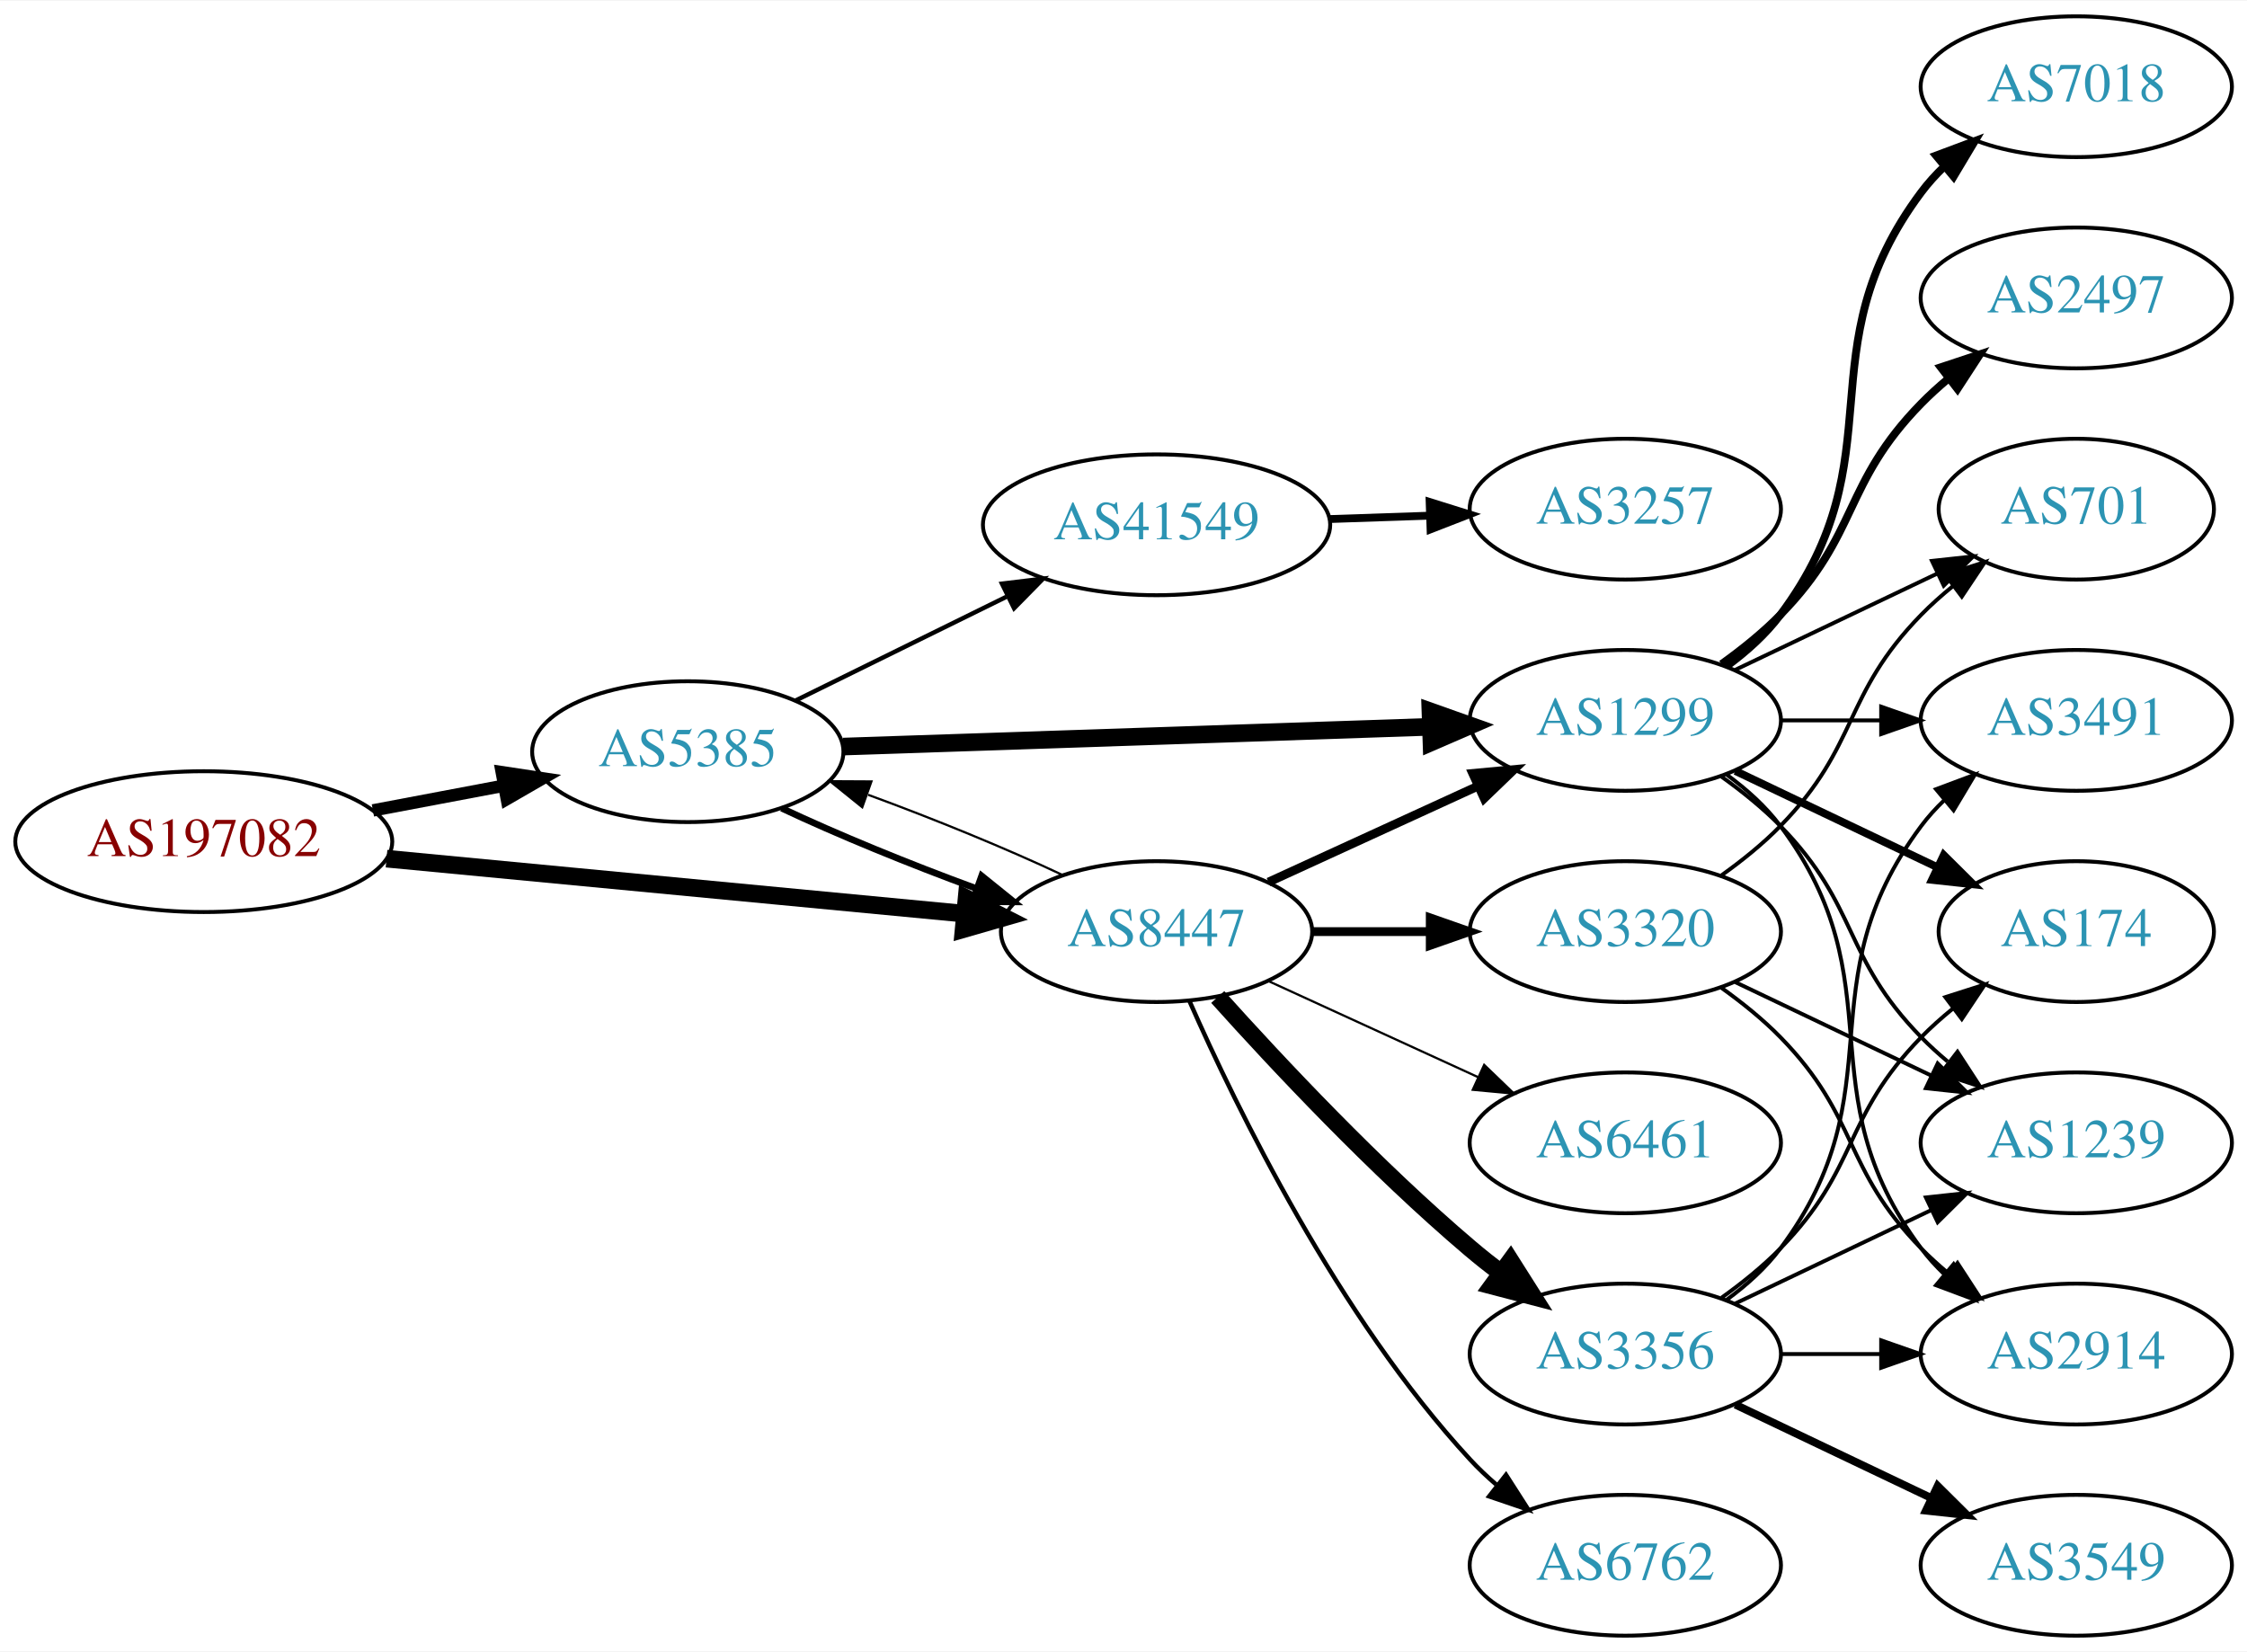
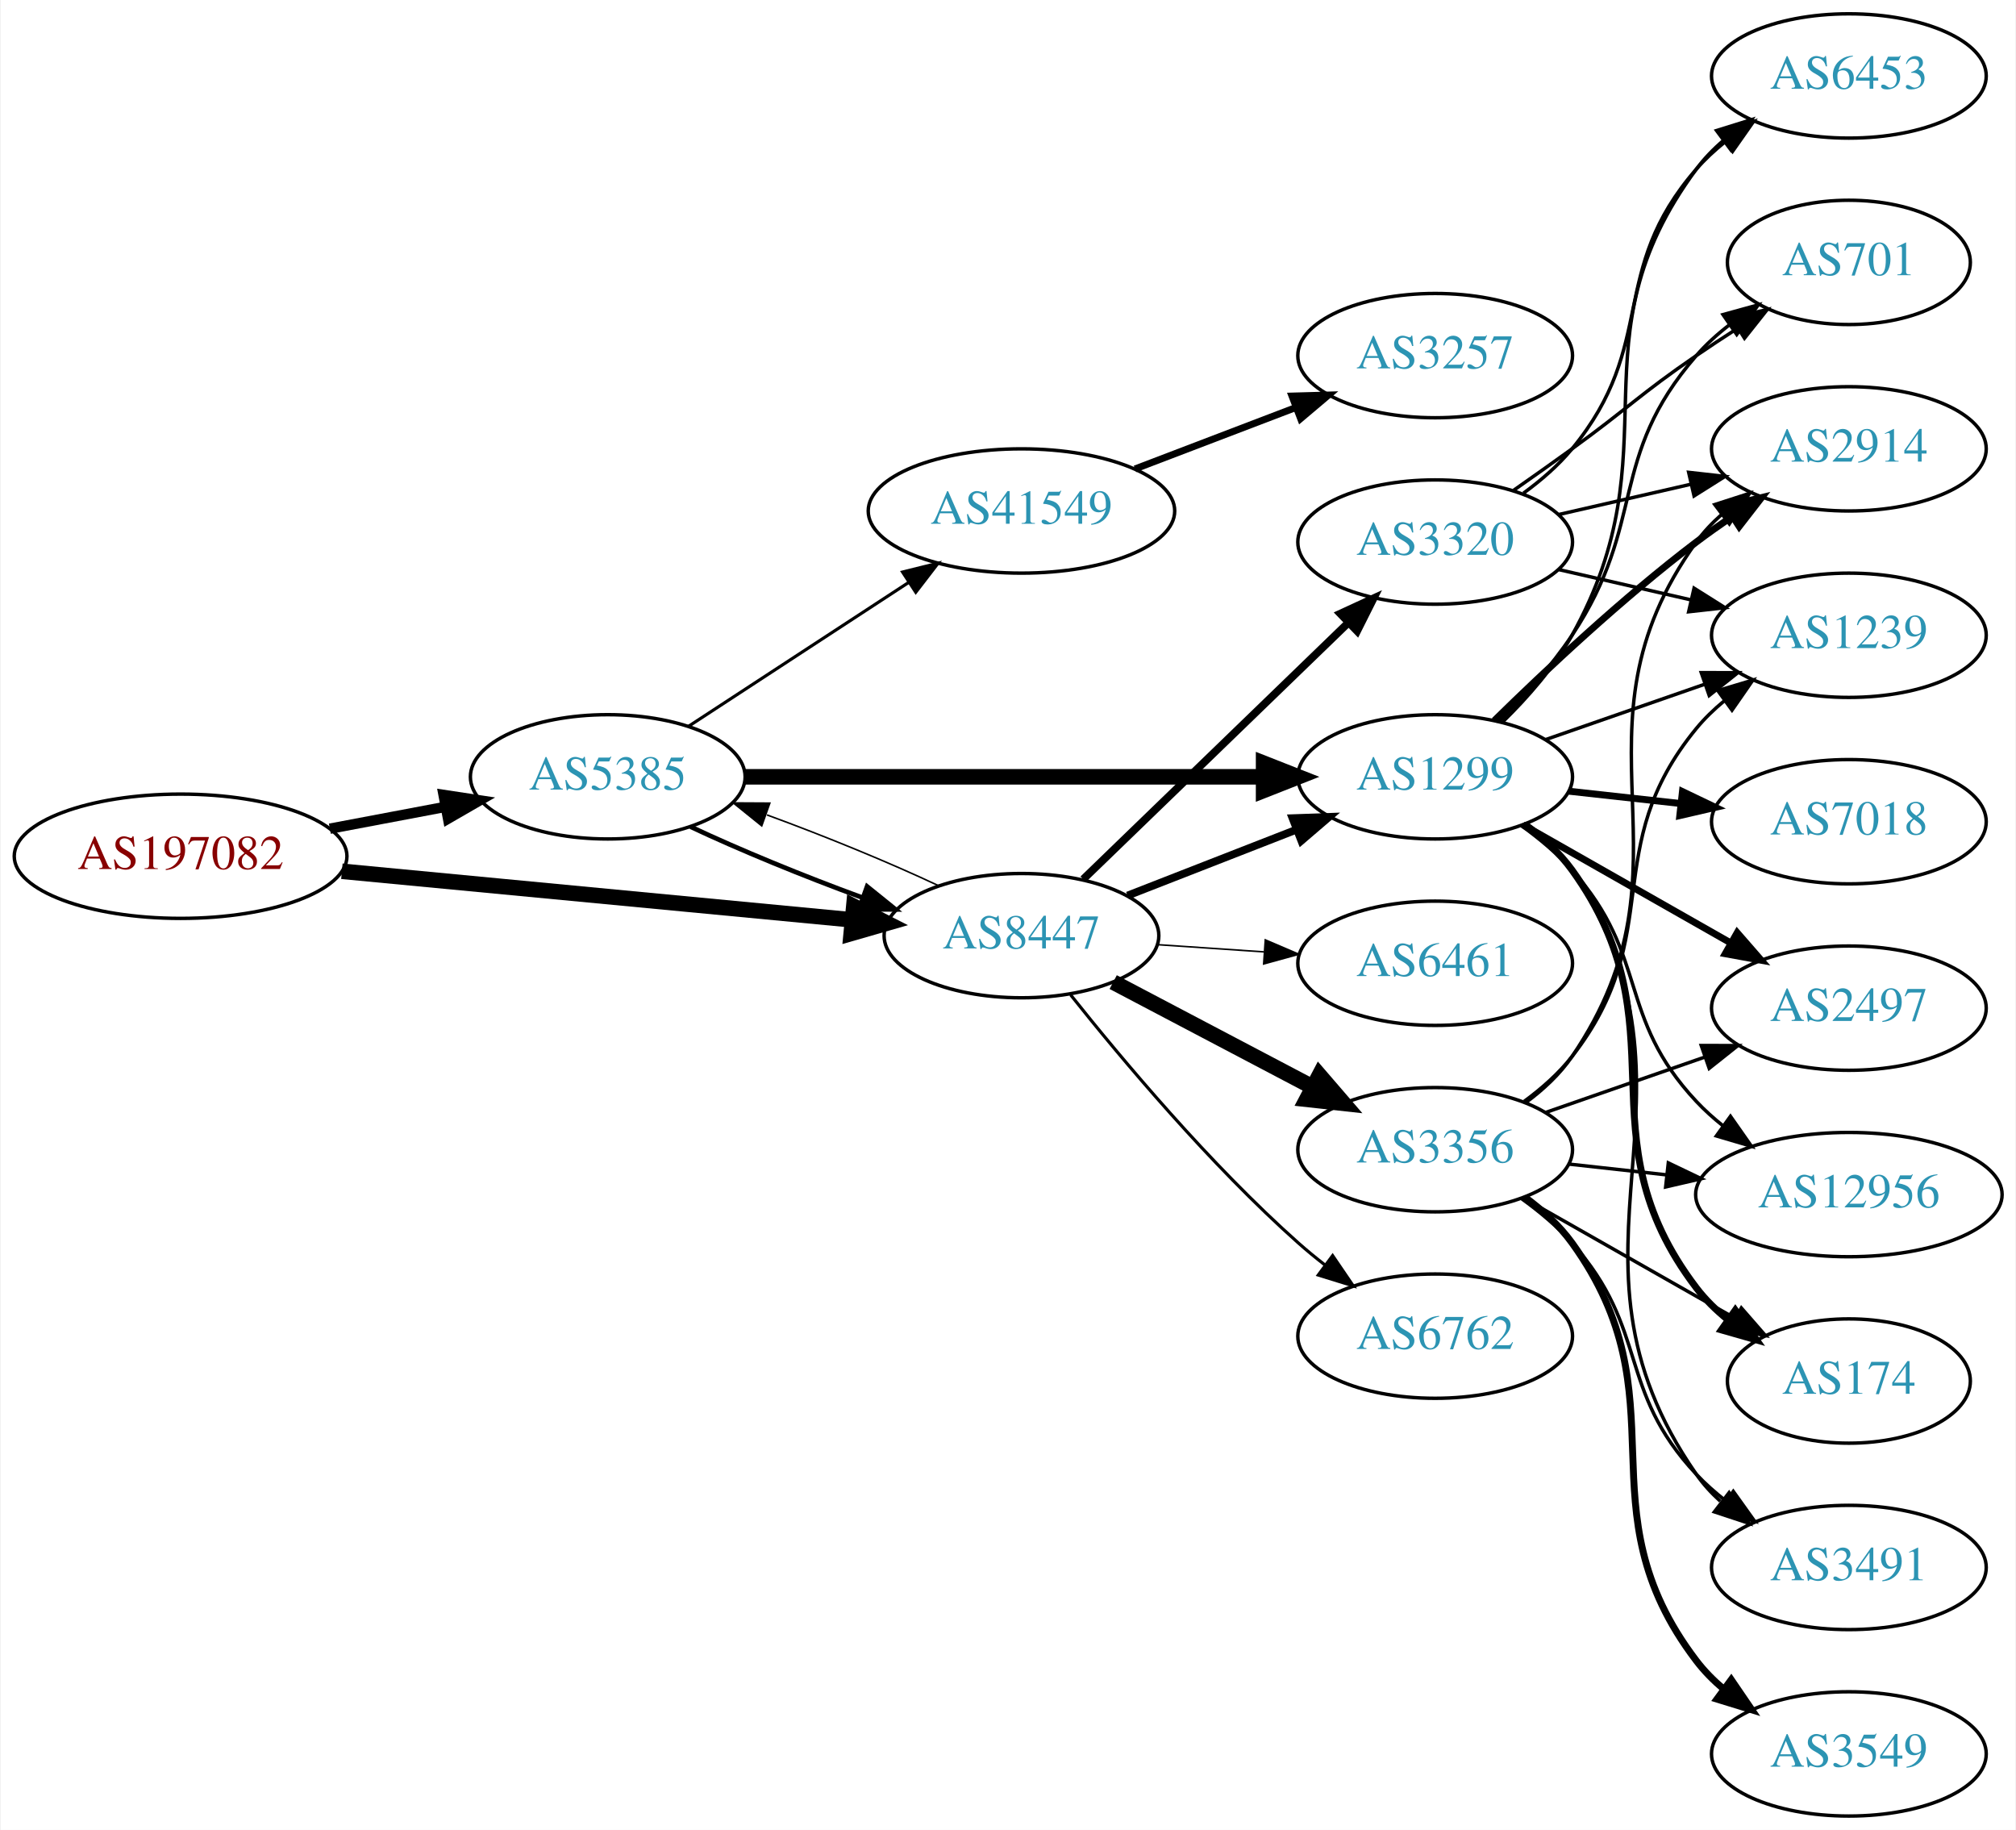
- <svg xmlns="http://www.w3.org/2000/svg" xmlns:xlink="http://www.w3.org/1999/xlink" width="574pt" height="422pt" viewBox="0.00 0.00 574.46 422.00">
-   <g id="graph0" class="graph" transform="scale(1 1) rotate(0) translate(4 418)">
-     <polygon fill="white" stroke="none" points="-4,4 -4,-418 570.463,-418 570.463,4 -4,4" />
+ <svg xmlns="http://www.w3.org/2000/svg" xmlns:xlink="http://www.w3.org/1999/xlink" width="584pt" height="530pt" viewBox="0.00 0.00 583.56 530.00">
+   <g id="graph0" class="graph" transform="scale(1 1) rotate(0) translate(4 526)">
+     <polygon fill="white" stroke="none" points="-4,4 -4,-526 579.562,-526 579.562,4 -4,4" />
    <g id="node1" class="node">
      <g id="a_node1">
        <a xlink:href="/asn/197082" xlink:title="AS197082 ~ Zuers.net Betriebs GmbH [AT]">
-           <ellipse fill="#ffffff" stroke="black" cx="48.096" cy="-203" rx="48.192" ry="18" />
-           <text text-anchor="middle" x="48.096" y="-199.3" font-family="Times,serif" font-size="14.00" fill="#880000">AS197082</text>
+           <ellipse fill="#ffffff" stroke="black" cx="48.096" cy="-278" rx="48.192" ry="18" />
+           <text text-anchor="middle" x="48.096" y="-274.3" font-family="Times,serif" font-size="14.00" fill="#880000">AS197082</text>
        </a>
      </g>
    </g>
    <g id="node2" class="node">
      <g id="a_node2">
        <a xlink:href="/asn/5385" xlink:title="AS5385 ~ Russmedia IT GmbH [AT]">
-           <ellipse fill="#ffffff" stroke="black" cx="171.838" cy="-226" rx="39.794" ry="18" />
-           <text text-anchor="middle" x="171.838" y="-222.3" font-family="Times,serif" font-size="14.00" fill="#2c94b3">AS5385</text>
+           <ellipse fill="#ffffff" stroke="black" cx="171.838" cy="-301" rx="39.794" ry="18" />
+           <text text-anchor="middle" x="171.838" y="-297.3" font-family="Times,serif" font-size="14.00" fill="#2c94b3">AS5385</text>
        </a>
      </g>
    </g>
    <g id="edge1" class="edge">
-       <path fill="none" stroke="black" stroke-width="3.176" d="M91.334,-210.98C102.165,-213.026 113.868,-215.237 124.877,-217.317" />
-       <polygon fill="black" stroke="black" stroke-width="3.176" points="124.272,-220.764 134.748,-219.182 125.571,-213.886 124.272,-220.764" />
+       <path fill="none" stroke="black" stroke-width="3" d="M91.334,-285.98C102.165,-288.026 113.868,-290.237 124.877,-292.317" />
+       <polygon fill="black" stroke="black" stroke-width="3" points="124.272,-295.764 134.748,-294.182 125.571,-288.886 124.272,-295.764" />
    </g>
    <g id="node3" class="node">
      <g id="a_node3">
        <a xlink:href="/asn/8447" xlink:title="AS8447 ~ A1 Telekom Austria AG [AT]">
-           <ellipse fill="#ffffff" stroke="black" cx="291.681" cy="-180" rx="39.794" ry="18" />
-           <text text-anchor="middle" x="291.681" y="-176.3" font-family="Times,serif" font-size="14.00" fill="#2c94b3">AS8447</text>
+           <ellipse fill="#ffffff" stroke="black" cx="291.681" cy="-255" rx="39.794" ry="18" />
+           <text text-anchor="middle" x="291.681" y="-251.3" font-family="Times,serif" font-size="14.00" fill="#2c94b3">AS8447</text>
        </a>
      </g>
    </g>
    <g id="edge2" class="edge">
-       <path fill="none" stroke="black" stroke-width="4.5" d="M94.82,-198.647C137.029,-194.628 199.498,-188.681 242.477,-184.589" />
-       <polygon fill="black" stroke="black" stroke-width="4.5" points="243.107,-188.485 252.689,-183.617 242.361,-180.645 243.107,-188.485" />
+       <path fill="none" stroke="black" stroke-width="4.5" d="M94.82,-273.647C137.029,-269.628 199.498,-263.681 242.477,-259.589" />
+       <polygon fill="black" stroke="black" stroke-width="4.5" points="243.107,-263.485 252.689,-258.617 242.361,-255.645 243.107,-263.485" />
    </g>
    <g id="edge4" class="edge">
-       <path fill="none" stroke="black" stroke-width="1.688" d="M195.839,-211.541C209.949,-204.882 228.503,-197.271 245.456,-191.068" />
-       <polygon fill="black" stroke="black" stroke-width="1.688" points="246.96,-194.248 255.207,-187.597 244.612,-187.654 246.96,-194.248" />
+       <path fill="none" stroke="black" stroke-width="1.35" d="M195.839,-286.541C209.949,-279.882 228.503,-272.271 245.456,-266.068" />
+       <polygon fill="black" stroke="black" stroke-width="1.35" points="246.96,-269.248 255.207,-262.597 244.612,-262.654 246.96,-269.248" />
    </g>
    <g id="node4" class="node">
      <g id="a_node4">
        <a xlink:href="/asn/1299" xlink:title="AS1299 ~ Telia Carrier [EU]">
-           <ellipse fill="#ffffff" stroke="black" cx="411.523" cy="-234" rx="39.794" ry="18" />
-           <text text-anchor="middle" x="411.523" y="-230.3" font-family="Times,serif" font-size="14.00" fill="#2c94b3">AS1299</text>
+           <ellipse fill="#ffffff" stroke="black" cx="411.523" cy="-301" rx="39.794" ry="18" />
+           <text text-anchor="middle" x="411.523" y="-297.3" font-family="Times,serif" font-size="14.00" fill="#2c94b3">AS1299</text>
        </a>
      </g>
    </g>
    <g id="edge3" class="edge">
-       <path fill="none" stroke="black" stroke-width="4.5" d="M211.555,-227.303C252.474,-228.68 317.114,-230.856 361.548,-232.352" />
-       <polygon fill="black" stroke="black" stroke-width="4.5" points="361.696,-236.296 371.822,-232.697 361.961,-228.426 361.696,-236.296" />
+       <path fill="none" stroke="black" stroke-width="4.5" d="M211.555,-301C252.474,-301 317.114,-301 361.548,-301" />
+       <polygon fill="black" stroke="black" stroke-width="4.5" points="361.822,-304.938 371.822,-301 361.822,-297.063 361.822,-304.938" />
    </g>
    <g id="node5" class="node">
      <g id="a_node5">
        <a xlink:href="/asn/41549" xlink:title="AS41549 ~ EWB-Cable-Network-AS [CH]">
-           <ellipse fill="#ffffff" stroke="black" cx="291.681" cy="-284" rx="44.393" ry="18" />
-           <text text-anchor="middle" x="291.681" y="-280.3" font-family="Times,serif" font-size="14.00" fill="#2c94b3">AS41549</text>
+           <ellipse fill="#ffffff" stroke="black" cx="291.681" cy="-378" rx="44.393" ry="18" />
+           <text text-anchor="middle" x="291.681" y="-374.3" font-family="Times,serif" font-size="14.00" fill="#2c94b3">AS41549</text>
        </a>
      </g>
    </g>
    <g id="edge5" class="edge">
-       <path fill="none" stroke="black" stroke-width="1.125" d="M199.284,-239.016C215.201,-246.851 235.717,-256.948 253.277,-265.59" />
-       <polygon fill="black" stroke="black" stroke-width="1.125" points="252.162,-268.943 262.68,-270.219 255.253,-262.662 252.162,-268.943" />
-     </g>
-     <g id="edge11" class="edge">
-       <path fill="none" stroke="black" stroke-width="0.562" d="M267.631,-194.482C253.496,-201.15 234.914,-208.77 217.95,-214.973" />
-       <polygon fill="black" stroke="black" stroke-width="0.562" points="216.443,-211.794 208.195,-218.444 218.789,-218.389 216.443,-211.794" />
-     </g>
-     <g id="edge9" class="edge">
-       <path fill="none" stroke="black" stroke-width="2.25" d="M320.309,-192.661C336.266,-199.973 356.537,-209.261 373.82,-217.181" />
-       <polygon fill="black" stroke="black" stroke-width="2.25" points="372.518,-220.435 383.067,-221.419 375.434,-214.071 372.518,-220.435" />
+       <path fill="none" stroke="black" stroke-width="0.9" d="M195.281,-315.664C213.314,-327.447 238.862,-344.141 258.982,-357.288" />
+       <polygon fill="black" stroke="black" stroke-width="0.9" points="257.23,-360.324 267.516,-362.864 261.059,-354.464 257.23,-360.324" />
+     </g>
+     <g id="edge18" class="edge">
+       <path fill="none" stroke="black" stroke-width="0.45" d="M267.631,-269.482C253.496,-276.15 234.914,-283.77 217.95,-289.973" />
+       <polygon fill="black" stroke="black" stroke-width="0.45" points="216.443,-286.794 208.195,-293.444 218.789,-293.389 216.443,-286.794" />
+     </g>
+     <g id="edge17" class="edge">
+       <path fill="none" stroke="black" stroke-width="2.25" d="M322.417,-266.608C337.211,-272.382 355.288,-279.439 371.21,-285.654" />
+       <polygon fill="black" stroke="black" stroke-width="2.25" points="370.208,-289.02 380.796,-289.396 372.753,-282.499 370.208,-289.02" />
+     </g>
+     <g id="node15" class="node">
+       <g id="a_node15">
+         <a xlink:href="/asn/3356" xlink:title="AS3356 ~ Level 3 Parent, LLC [US]">
+           <ellipse fill="#ffffff" stroke="black" cx="411.523" cy="-193" rx="39.794" ry="18" />
+           <text text-anchor="middle" x="411.523" y="-189.3" font-family="Times,serif" font-size="14.00" fill="#2c94b3">AS3356</text>
+         </a>
+       </g>
+     </g>
+     <g id="edge15" class="edge">
+       <path fill="none" stroke="black" stroke-width="4.5" d="M318.251,-241.547C335.16,-232.65 357.533,-220.879 376.014,-211.156" />
+       <polygon fill="black" stroke="black" stroke-width="4.5" points="377.986,-214.568 385.003,-206.427 374.32,-207.598 377.986,-214.568" />
+     </g>
+     <g id="node16" class="node">
+       <g id="a_node16">
+         <a xlink:href="/asn/6762" xlink:title="AS6762 ~ TELECOM ITALIA SPARKLE S.p.A. [IT]">
+           <ellipse fill="#ffffff" stroke="black" cx="411.523" cy="-139" rx="39.794" ry="18" />
+           <text text-anchor="middle" x="411.523" y="-135.3" font-family="Times,serif" font-size="14.00" fill="#2c94b3">AS6762</text>
+         </a>
+       </g>
+     </g>
+     <g id="edge16" class="edge">
+       <path fill="none" stroke="black" stroke-width="0.9" d="M305.919,-237.853C320.844,-219.093 346.371,-188.675 371.877,-166 374.323,-163.825 376.949,-161.67 379.638,-159.583" />
+       <polygon fill="black" stroke="black" stroke-width="0.9" points="381.815,-162.326 387.779,-153.569 377.656,-156.696 381.815,-162.326" />
+     </g>
+     <g id="node17" class="node">
+       <g id="a_node17">
+         <a xlink:href="/asn/3320" xlink:title="AS3320 ~ DTAG [DE]">
+           <ellipse fill="#ffffff" stroke="black" cx="411.523" cy="-369" rx="39.794" ry="18" />
+           <text text-anchor="middle" x="411.523" y="-365.3" font-family="Times,serif" font-size="14.00" fill="#2c94b3">AS3320</text>
+         </a>
+       </g>
+     </g>
+     <g id="edge19" class="edge">
+       <path fill="none" stroke="black" stroke-width="2.25" d="M309.564,-271.333C329.691,-290.804 363.472,-323.484 386.361,-345.626" />
+       <polygon fill="black" stroke="black" stroke-width="2.25" points="384.05,-348.259 393.67,-352.697 388.917,-343.228 384.05,-348.259" />
+     </g>
+     <g id="node18" class="node">
+       <g id="a_node18">
+         <a xlink:href="/asn/6461" xlink:title="AS6461 ~ Zayo Bandwidth [US]">
+           <ellipse fill="#ffffff" stroke="black" cx="411.523" cy="-247" rx="39.794" ry="18" />
+           <text text-anchor="middle" x="411.523" y="-243.3" font-family="Times,serif" font-size="14.00" fill="#2c94b3">AS6461</text>
+         </a>
+       </g>
+     </g>
+     <g id="edge20" class="edge">
+       <path fill="none" stroke="black" stroke-width="0.45" d="M330.941,-252.403C340.82,-251.732 351.586,-251.001 361.916,-250.3" />
+       <polygon fill="black" stroke="black" stroke-width="0.45" points="362.312,-253.781 372.052,-249.612 361.838,-246.797 362.312,-253.781" />
    </g>
    <g id="node6" class="node">
      <g id="a_node6">
-         <a xlink:href="/asn/6762" xlink:title="AS6762 ~ TELECOM ITALIA SPARKLE S.p.A. [IT]">
-           <ellipse fill="#ffffff" stroke="black" cx="411.523" cy="-18" rx="39.794" ry="18" />
-           <text text-anchor="middle" x="411.523" y="-14.3" font-family="Times,serif" font-size="14.00" fill="#2c94b3">AS6762</text>
+         <a xlink:href="/asn/7018" xlink:title="AS7018 ~ AT&amp;T Services, Inc. [US]">
+           <ellipse fill="#ffffff" stroke="black" cx="531.366" cy="-288" rx="39.794" ry="18" />
+           <text text-anchor="middle" x="531.366" y="-284.3" font-family="Times,serif" font-size="14.00" fill="#2c94b3">AS7018</text>
        </a>
      </g>
    </g>
    <g id="edge6" class="edge">
-       <path fill="none" stroke="black" stroke-width="1.125" d="M300.096,-162.239C312.165,-134.817 338.136,-81.528 371.877,-45 373.907,-42.802 376.146,-40.681 378.492,-38.66" />
-       <polygon fill="black" stroke="black" stroke-width="1.125" points="381.019,-41.126 386.736,-32.206 376.704,-35.614 381.019,-41.126" />
+       <path fill="none" stroke="black" stroke-width="2" d="M450.133,-296.851C460.444,-295.713 471.762,-294.465 482.562,-293.274" />
+       <polygon fill="black" stroke="black" stroke-width="2" points="483.153,-296.73 492.709,-292.154 482.385,-289.772 483.153,-296.73" />
    </g>
    <g id="node7" class="node">
      <g id="a_node7">
-         <a xlink:href="/asn/3356" xlink:title="AS3356 ~ Level 3 Parent, LLC [US]">
-           <ellipse fill="#ffffff" stroke="black" cx="411.523" cy="-72" rx="39.794" ry="18" />
-           <text text-anchor="middle" x="411.523" y="-68.3" font-family="Times,serif" font-size="14.00" fill="#2c94b3">AS3356</text>
+         <a xlink:href="/asn/701" xlink:title="AS701 ~ UUNET [US]">
+           <ellipse fill="#ffffff" stroke="black" cx="531.366" cy="-450" rx="35.194" ry="18" />
+           <text text-anchor="middle" x="531.366" y="-446.3" font-family="Times,serif" font-size="14.00" fill="#2c94b3">AS701</text>
        </a>
      </g>
    </g>
    <g id="edge7" class="edge">
-       <path fill="none" stroke="black" stroke-width="4.5" d="M307.327,-163.275C322.627,-146.235 347.725,-119.477 371.877,-99 374.374,-96.883 377.034,-94.768 379.746,-92.707" />
-       <polygon fill="black" stroke="black" stroke-width="4.5" points="382.17,-95.812 387.922,-86.734 377.524,-89.453 382.17,-95.812" />
+       <path fill="none" stroke="black" d="M430.08,-317.054C437.236,-324.212 445.21,-333.041 451.17,-342 472.991,-374.8 461.336,-393.258 487.17,-423 489.975,-426.23 493.263,-429.203 496.75,-431.902" />
+       <polygon fill="black" stroke="black" points="494.902,-434.879 505.117,-437.69 498.885,-429.122 494.902,-434.879" />
    </g>
    <g id="node8" class="node">
      <g id="a_node8">
-         <a xlink:href="/asn/6461" xlink:title="AS6461 ~ Zayo Bandwidth [US]">
-           <ellipse fill="#ffffff" stroke="black" cx="411.523" cy="-126" rx="39.794" ry="18" />
-           <text text-anchor="middle" x="411.523" y="-122.3" font-family="Times,serif" font-size="14.00" fill="#2c94b3">AS6461</text>
+         <a xlink:href="/asn/2914" xlink:title="AS2914 ~ NTT America, Inc. [US]">
+           <ellipse fill="#ffffff" stroke="black" cx="531.366" cy="-396" rx="39.794" ry="18" />
+           <text text-anchor="middle" x="531.366" y="-392.3" font-family="Times,serif" font-size="14.00" fill="#2c94b3">AS2914</text>
        </a>
      </g>
    </g>
    <g id="edge8" class="edge">
-       <path fill="none" stroke="black" stroke-width="0.562" d="M320.309,-167.339C336.266,-160.027 356.537,-150.739 373.82,-142.819" />
-       <polygon fill="black" stroke="black" stroke-width="0.562" points="375.434,-145.929 383.067,-138.581 372.518,-139.565 375.434,-145.929" />
+       <path fill="none" stroke="black" stroke-width="2" d="M428.671,-317.296C443.308,-331.671 465.797,-352.795 487.17,-369 490.499,-371.525 494.071,-374.037 497.683,-376.456" />
+       <polygon fill="black" stroke="black" stroke-width="2" points="495.789,-379.399 506.086,-381.892 499.591,-373.522 495.789,-379.399" />
    </g>
    <g id="node9" class="node">
      <g id="a_node9">
-         <a xlink:href="/asn/3320" xlink:title="AS3320 ~ DTAG [DE]">
-           <ellipse fill="#ffffff" stroke="black" cx="411.523" cy="-180" rx="39.794" ry="18" />
-           <text text-anchor="middle" x="411.523" y="-176.3" font-family="Times,serif" font-size="14.00" fill="#2c94b3">AS3320</text>
-         </a>
-       </g>
-     </g>
-     <g id="edge10" class="edge">
-       <path fill="none" stroke="black" stroke-width="2.25" d="M331.593,-180C341.146,-180 351.496,-180 361.459,-180" />
-       <polygon fill="black" stroke="black" stroke-width="2.25" points="361.651,-183.5 371.651,-180 361.651,-176.5 361.651,-183.5" />
+         <a xlink:href="/asn/174" xlink:title="AS174 ~ Cogent Communications [US]">
+           <ellipse fill="#ffffff" stroke="black" cx="531.366" cy="-126" rx="35.194" ry="18" />
+           <text text-anchor="middle" x="531.366" y="-122.3" font-family="Times,serif" font-size="14.00" fill="#2c94b3">AS174</text>
+         </a>
+       </g>
+     </g>
+     <g id="edge9" class="edge">
+       <path fill="none" stroke="black" stroke-width="2" d="M437.575,-287.207C442.645,-283.473 447.53,-279.044 451.17,-274 484.002,-228.502 453.184,-197.644 487.17,-153 489.761,-149.596 492.915,-146.514 496.328,-143.755" />
+       <polygon fill="black" stroke="black" stroke-width="2" points="498.466,-146.529 504.613,-137.9 494.427,-140.812 498.466,-146.529" />
    </g>
    <g id="node10" class="node">
      <g id="a_node10">
-         <a xlink:href="/asn/2914" xlink:title="AS2914 ~ NTT America, Inc. [US]">
-           <ellipse fill="#ffffff" stroke="black" cx="526.816" cy="-72" rx="39.794" ry="18" />
-           <text text-anchor="middle" x="526.816" y="-68.3" font-family="Times,serif" font-size="14.00" fill="#2c94b3">AS2914</text>
-         </a>
-       </g>
-     </g>
-     <g id="edge12" class="edge">
-       <path fill="none" stroke="black" d="M437.454,-220.118C442.53,-216.389 447.448,-211.984 451.17,-207 481.441,-166.458 456.898,-139.542 487.17,-99 488.914,-96.664 490.921,-94.455 493.085,-92.383" />
-       <polygon fill="black" stroke="black" points="495.444,-94.973 500.885,-85.882 490.963,-89.595 495.444,-94.973" />
+         <a xlink:href="/asn/1239" xlink:title="AS1239 ~ Sprint [US]">
+           <ellipse fill="#ffffff" stroke="black" cx="531.366" cy="-342" rx="39.794" ry="18" />
+           <text text-anchor="middle" x="531.366" y="-338.3" font-family="Times,serif" font-size="14.00" fill="#2c94b3">AS1239</text>
+         </a>
+       </g>
+     </g>
+     <g id="edge10" class="edge">
+       <path fill="none" stroke="black" d="M443.485,-311.772C457.582,-316.677 474.458,-322.548 489.571,-327.807" />
+       <polygon fill="black" stroke="black" points="488.607,-331.177 499.202,-331.157 490.907,-324.566 488.607,-331.177" />
    </g>
    <g id="node11" class="node">
      <g id="a_node11">
-         <a xlink:href="/asn/1239" xlink:title="AS1239 ~ Sprint [US]">
-           <ellipse fill="#ffffff" stroke="black" cx="526.816" cy="-126" rx="39.794" ry="18" />
-           <text text-anchor="middle" x="526.816" y="-122.3" font-family="Times,serif" font-size="14.00" fill="#2c94b3">AS1239</text>
-         </a>
-       </g>
-     </g>
-     <g id="edge13" class="edge">
-       <path fill="none" stroke="black" d="M436.117,-219.611C441.373,-215.852 446.705,-211.563 451.17,-207 471.342,-186.383 466.997,-173.617 487.17,-153 489.262,-150.861 491.546,-148.782 493.922,-146.79" />
-       <polygon fill="black" stroke="black" points="496.441,-149.268 502.222,-140.389 492.166,-143.725 496.441,-149.268" />
+         <a xlink:href="/asn/3491" xlink:title="AS3491 ~ PCCW Global, Inc. [US]">
+           <ellipse fill="#ffffff" stroke="black" cx="531.366" cy="-72" rx="39.794" ry="18" />
+           <text text-anchor="middle" x="531.366" y="-68.3" font-family="Times,serif" font-size="14.00" fill="#2c94b3">AS3491</text>
+         </a>
+       </g>
+     </g>
+     <g id="edge11" class="edge">
+       <path fill="none" stroke="black" d="M437.903,-287.433C442.956,-283.687 447.751,-279.197 451.17,-274 494.815,-207.664 441.842,-164.198 487.17,-99 489.138,-96.168 491.51,-93.572 494.116,-91.207" />
+       <polygon fill="black" stroke="black" points="496.668,-93.66 502.467,-84.793 492.404,-88.108 496.668,-93.66" />
    </g>
    <g id="node12" class="node">
      <g id="a_node12">
-         <a xlink:href="/asn/701" xlink:title="AS701 ~ UUNET [US]">
-           <ellipse fill="#ffffff" stroke="black" cx="526.816" cy="-288" rx="35.194" ry="18" />
-           <text text-anchor="middle" x="526.816" y="-284.3" font-family="Times,serif" font-size="14.00" fill="#2c94b3">AS701</text>
-         </a>
-       </g>
-     </g>
-     <g id="edge14" class="edge">
-       <path fill="none" stroke="black" d="M439.66,-246.934C455.091,-254.29 474.577,-263.577 491.112,-271.459" />
-       <polygon fill="black" stroke="black" points="489.921,-274.768 500.454,-275.911 492.933,-268.449 489.921,-274.768" />
+         <a xlink:href="/asn/6453" xlink:title="AS6453 ~ TATA COMMUNICATIONS (AMERICA) INC [US]">
+           <ellipse fill="#ffffff" stroke="black" cx="531.366" cy="-504" rx="39.794" ry="18" />
+           <text text-anchor="middle" x="531.366" y="-500.3" font-family="Times,serif" font-size="14.00" fill="#2c94b3">AS6453</text>
+         </a>
+       </g>
+     </g>
+     <g id="edge12" class="edge">
+       <path fill="none" stroke="black" d="M431.184,-317.012C438.347,-324.032 446.029,-332.771 451.17,-342 481.388,-396.248 450.266,-427.059 487.17,-477 489.403,-480.023 492.086,-482.786 495.007,-485.293" />
+       <polygon fill="black" stroke="black" points="493.033,-488.186 503.15,-491.331 497.202,-482.563 493.033,-488.186" />
    </g>
    <g id="node13" class="node">
      <g id="a_node13">
-         <a xlink:href="/asn/174" xlink:title="AS174 ~ Cogent Communications [US]">
-           <ellipse fill="#ffffff" stroke="black" cx="526.816" cy="-180" rx="35.194" ry="18" />
-           <text text-anchor="middle" x="526.816" y="-176.3" font-family="Times,serif" font-size="14.00" fill="#2c94b3">AS174</text>
-         </a>
-       </g>
-     </g>
-     <g id="edge15" class="edge">
-       <path fill="none" stroke="black" stroke-width="2" d="M439.66,-221.066C455.091,-213.71 474.577,-204.423 491.112,-196.541" />
-       <polygon fill="black" stroke="black" stroke-width="2" points="492.933,-199.551 500.454,-192.089 489.921,-193.232 492.933,-199.551" />
+         <a xlink:href="/asn/2497" xlink:title="AS2497 ~ Internet Initiative Japan Inc. [JP]">
+           <ellipse fill="#ffffff" stroke="black" cx="531.366" cy="-234" rx="39.794" ry="18" />
+           <text text-anchor="middle" x="531.366" y="-230.3" font-family="Times,serif" font-size="14.00" fill="#2c94b3">AS2497</text>
+         </a>
+       </g>
+     </g>
+     <g id="edge13" class="edge">
+       <path fill="none" stroke="black" stroke-width="2" d="M436.94,-287.118C454.4,-277.191 478.1,-263.716 497.261,-252.822" />
+       <polygon fill="black" stroke="black" stroke-width="2" points="499.017,-255.85 505.98,-247.865 495.557,-249.765 499.017,-255.85" />
    </g>
    <g id="node14" class="node">
      <g id="a_node14">
-         <a xlink:href="/asn/3491" xlink:title="AS3491 ~ PCCW Global, Inc. [US]">
-           <ellipse fill="#ffffff" stroke="black" cx="526.816" cy="-234" rx="39.794" ry="18" />
-           <text text-anchor="middle" x="526.816" y="-230.3" font-family="Times,serif" font-size="14.00" fill="#2c94b3">AS3491</text>
-         </a>
-       </g>
-     </g>
-     <g id="edge16" class="edge">
-       <path fill="none" stroke="black" d="M451.195,-234C459.398,-234 468.162,-234 476.694,-234" />
-       <polygon fill="black" stroke="black" points="476.934,-237.5 486.934,-234 476.933,-230.5 476.934,-237.5" />
-     </g>
-     <g id="node15" class="node">
-       <g id="a_node15">
-         <a xlink:href="/asn/7018" xlink:title="AS7018 ~ AT&amp;T Services, Inc. [US]">
-           <ellipse fill="#ffffff" stroke="black" cx="526.816" cy="-396" rx="39.794" ry="18" />
-           <text text-anchor="middle" x="526.816" y="-392.3" font-family="Times,serif" font-size="14.00" fill="#2c94b3">AS7018</text>
-         </a>
-       </g>
-     </g>
-     <g id="edge17" class="edge">
-       <path fill="none" stroke="black" stroke-width="2" d="M437.454,-247.882C442.53,-251.611 447.448,-256.016 451.17,-261 481.441,-301.542 456.898,-328.458 487.17,-369 488.914,-371.336 490.921,-373.545 493.085,-375.617" />
-       <polygon fill="black" stroke="black" stroke-width="2" points="490.963,-378.405 500.885,-382.118 495.444,-373.027 490.963,-378.405" />
-     </g>
-     <g id="node16" class="node">
-       <g id="a_node16">
-         <a xlink:href="/asn/2497" xlink:title="AS2497 ~ Internet Initiative Japan Inc. [JP]">
-           <ellipse fill="#ffffff" stroke="black" cx="526.816" cy="-342" rx="39.794" ry="18" />
-           <text text-anchor="middle" x="526.816" y="-338.3" font-family="Times,serif" font-size="14.00" fill="#2c94b3">AS2497</text>
-         </a>
-       </g>
-     </g>
-     <g id="edge18" class="edge">
-       <path fill="none" stroke="black" stroke-width="2" d="M436.117,-248.389C441.373,-252.148 446.705,-256.437 451.17,-261 471.342,-281.617 466.997,-294.383 487.17,-315 489.262,-317.139 491.546,-319.218 493.922,-321.21" />
-       <polygon fill="black" stroke="black" stroke-width="2" points="492.166,-324.275 502.222,-327.611 496.441,-318.732 492.166,-324.275" />
-     </g>
-     <g id="node18" class="node">
-       <g id="a_node18">
+         <a xlink:href="/asn/12956" xlink:title="AS12956 ~ TELXIUS [ES]">
+           <ellipse fill="#ffffff" stroke="black" cx="531.366" cy="-180" rx="44.393" ry="18" />
+           <text text-anchor="middle" x="531.366" y="-176.3" font-family="Times,serif" font-size="14.00" fill="#2c94b3">AS12956</text>
+         </a>
+       </g>
+     </g>
+     <g id="edge14" class="edge">
+       <path fill="none" stroke="black" d="M436.438,-286.91C441.681,-283.14 446.926,-278.77 451.17,-274 473.637,-248.743 464.063,-231.674 487.17,-207 489.538,-204.47 492.194,-202.083 494.994,-199.852" />
+       <polygon fill="black" stroke="black" points="497.064,-202.674 503.144,-193.998 492.981,-196.989 497.064,-202.674" />
+     </g>
+     <g id="node20" class="node">
+       <g id="a_node20">
        <a xlink:href="/asn/3257" xlink:title="AS3257 ~ GTT [DE]">
-           <ellipse fill="#ffffff" stroke="black" cx="411.523" cy="-288" rx="39.794" ry="18" />
-           <text text-anchor="middle" x="411.523" y="-284.3" font-family="Times,serif" font-size="14.00" fill="#2c94b3">AS3257</text>
-         </a>
-       </g>
+           <ellipse fill="#ffffff" stroke="black" cx="411.523" cy="-423" rx="39.794" ry="18" />
+           <text text-anchor="middle" x="411.523" y="-419.3" font-family="Times,serif" font-size="14.00" fill="#2c94b3">AS3257</text>
+         </a>
+       </g>
+     </g>
+     <g id="edge28" class="edge">
+       <path fill="none" stroke="black" stroke-width="2" d="M324.57,-390.178C338.885,-395.644 355.916,-402.148 371.028,-407.918" />
+       <polygon fill="black" stroke="black" stroke-width="2" points="370.043,-411.289 380.634,-411.586 372.541,-404.749 370.043,-411.289" />
+     </g>
+     <g id="edge22" class="edge">
+       <path fill="none" stroke="black" d="M437.772,-206.655C442.831,-210.396 447.662,-214.863 451.17,-220 489.583,-276.266 447.33,-313.735 487.17,-369 489.25,-371.885 491.742,-374.53 494.466,-376.94" />
+       <polygon fill="black" stroke="black" points="492.523,-379.858 502.607,-383.108 496.75,-374.279 492.523,-379.858" />
+     </g>
+     <g id="edge26" class="edge">
+       <path fill="none" stroke="black" d="M436.94,-179.118C454.749,-168.992 479.051,-155.175 498.405,-144.171" />
+       <polygon fill="black" stroke="black" points="500.219,-147.166 507.183,-139.181 496.76,-141.081 500.219,-147.166" />
+     </g>
+     <g id="edge27" class="edge">
+       <path fill="none" stroke="black" d="M437.305,-206.995C442.389,-210.719 447.348,-215.092 451.17,-220 478.91,-255.625 458.526,-280.096 487.17,-315 489.554,-317.906 492.337,-320.59 495.321,-323.048" />
+       <polygon fill="black" stroke="black" points="493.402,-325.98 503.552,-329.017 497.512,-320.313 493.402,-325.98" />
+     </g>
+     <g id="edge23" class="edge">
+       <path fill="none" stroke="black" d="M436.438,-178.91C441.681,-175.14 446.926,-170.77 451.17,-166 473.637,-140.743 464.063,-123.674 487.17,-99 489.739,-96.257 492.645,-93.68 495.707,-91.29" />
+       <polygon fill="black" stroke="black" points="497.886,-94.036 504.046,-85.415 493.855,-88.313 497.886,-94.036" />
    </g>
    <g id="edge24" class="edge">
-       <path fill="none" stroke="black" stroke-width="2" d="M335.892,-285.467C344.204,-285.749 352.967,-286.046 361.449,-286.334" />
-       <polygon fill="black" stroke="black" stroke-width="2" points="361.495,-289.838 371.608,-286.679 361.732,-282.842 361.495,-289.838" />
-     </g>
-     <g id="edge23" class="edge">
-       <path fill="none" stroke="black" d="M451.195,-72C459.398,-72 468.162,-72 476.694,-72" />
-       <polygon fill="black" stroke="black" points="476.934,-75.5 486.934,-72 476.933,-68.5 476.934,-75.5" />
-     </g>
-     <g id="edge22" class="edge">
-       <path fill="none" stroke="black" d="M439.66,-84.934C454.654,-92.081 473.475,-101.052 489.698,-108.785" />
-       <polygon fill="black" stroke="black" points="488.368,-112.028 498.901,-113.171 491.38,-105.709 488.368,-112.028" />
+       <path fill="none" stroke="black" d="M443.485,-203.772C457.582,-208.677 474.458,-214.548 489.571,-219.807" />
+       <polygon fill="black" stroke="black" points="488.607,-223.177 499.202,-223.157 490.907,-216.566 488.607,-223.177" />
+     </g>
+     <g id="edge25" class="edge">
+       <path fill="none" stroke="black" d="M450.133,-188.851C459.136,-187.858 468.906,-186.78 478.429,-185.729" />
+       <polygon fill="black" stroke="black" points="479.062,-189.181 488.618,-184.605 478.294,-182.223 479.062,-189.181" />
+     </g>
+     <g id="node19" class="node">
+       <g id="a_node19">
+         <a xlink:href="/asn/3549" xlink:title="AS3549 ~ Level 3 Parent, LLC [US]">
+           <ellipse fill="#ffffff" stroke="black" cx="531.366" cy="-18" rx="39.794" ry="18" />
+           <text text-anchor="middle" x="531.366" y="-14.3" font-family="Times,serif" font-size="14.00" fill="#2c94b3">AS3549</text>
+         </a>
+       </g>
    </g>
    <g id="edge21" class="edge">
-       <path fill="none" stroke="black" d="M436.117,-86.389C441.373,-90.148 446.705,-94.437 451.17,-99 471.342,-119.617 466.997,-132.383 487.17,-153 489.649,-155.534 492.395,-157.983 495.248,-160.304" />
-       <polygon fill="black" stroke="black" points="493.339,-163.248 503.433,-166.468 497.55,-157.657 493.339,-163.248" />
-     </g>
-     <g id="edge20" class="edge">
-       <path fill="none" stroke="black" d="M437.454,-85.882C442.53,-89.611 447.448,-94.016 451.17,-99 481.441,-139.542 456.898,-166.458 487.17,-207 488.914,-209.336 490.921,-211.545 493.085,-213.617" />
-       <polygon fill="black" stroke="black" points="490.963,-216.405 500.885,-220.118 495.444,-211.027 490.963,-216.405" />
-     </g>
-     <g id="node17" class="node">
-       <g id="a_node17">
-         <a xlink:href="/asn/3549" xlink:title="AS3549 ~ Level 3 Parent, LLC [US]">
-           <ellipse fill="#ffffff" stroke="black" cx="526.816" cy="-18" rx="39.794" ry="18" />
-           <text text-anchor="middle" x="526.816" y="-14.3" font-family="Times,serif" font-size="14.00" fill="#2c94b3">AS3549</text>
-         </a>
-       </g>
-     </g>
-     <g id="edge19" class="edge">
-       <path fill="none" stroke="black" stroke-width="2" d="M439.66,-59.066C454.654,-51.919 473.475,-42.948 489.698,-35.215" />
-       <polygon fill="black" stroke="black" stroke-width="2" points="491.38,-38.291 498.901,-30.829 488.368,-31.972 491.38,-38.291" />
-     </g>
-     <g id="edge26" class="edge">
-       <path fill="none" stroke="black" d="M436.117,-165.611C441.373,-161.852 446.705,-157.563 451.17,-153 471.342,-132.383 466.997,-119.617 487.17,-99 489.262,-96.861 491.546,-94.782 493.922,-92.79" />
-       <polygon fill="black" stroke="black" points="496.441,-95.268 502.222,-86.389 492.166,-89.725 496.441,-95.268" />
-     </g>
-     <g id="edge27" class="edge">
-       <path fill="none" stroke="black" d="M439.66,-167.066C454.654,-159.919 473.475,-150.948 489.698,-143.215" />
-       <polygon fill="black" stroke="black" points="491.38,-146.291 498.901,-138.829 488.368,-139.972 491.38,-146.291" />
-     </g>
-     <g id="edge25" class="edge">
-       <path fill="none" stroke="black" d="M436.117,-194.389C441.373,-198.148 446.705,-202.437 451.17,-207 471.342,-227.617 466.997,-240.383 487.17,-261 489.649,-263.534 492.395,-265.983 495.248,-268.304" />
-       <polygon fill="black" stroke="black" points="493.339,-271.248 503.433,-274.468 497.55,-265.657 493.339,-271.248" />
+       <path fill="none" stroke="black" stroke-width="2" d="M437.575,-179.207C442.645,-175.473 447.53,-171.044 451.17,-166 484.002,-120.502 453.184,-89.644 487.17,-45 489.446,-42.009 492.157,-39.267 495.096,-36.774" />
+       <polygon fill="black" stroke="black" stroke-width="2" points="497.291,-39.505 503.265,-30.755 493.138,-33.87 497.291,-39.505" />
+     </g>
+     <g id="edge32" class="edge">
+       <path fill="none" stroke="black" d="M434.28,-384.009C439.815,-387.879 445.733,-392.064 451.17,-396 467.369,-407.729 470.675,-411.689 487.17,-423 490.965,-425.602 495.001,-428.262 499.025,-430.849" />
+       <polygon fill="black" stroke="black" points="497.39,-433.956 507.713,-436.343 501.132,-428.04 497.39,-433.956" />
+     </g>
+     <g id="edge31" class="edge">
+       <path fill="none" stroke="black" d="M447.242,-376.955C459.242,-379.704 472.863,-382.825 485.556,-385.733" />
+       <polygon fill="black" stroke="black" points="484.958,-389.187 495.487,-388.009 486.522,-382.364 484.958,-389.187" />
+     </g>
+     <g id="edge29" class="edge">
+       <path fill="none" stroke="black" d="M447.242,-361.045C459.242,-358.296 472.863,-355.175 485.556,-352.267" />
+       <polygon fill="black" stroke="black" points="486.522,-355.636 495.487,-349.991 484.958,-348.813 486.522,-355.636" />
+     </g>
+     <g id="edge30" class="edge">
+       <path fill="none" stroke="black" d="M437.104,-383.156C442.198,-386.872 447.212,-391.201 451.17,-396 476.234,-426.394 461.336,-447.258 487.17,-477 489.634,-479.838 492.471,-482.477 495.489,-484.906" />
+       <polygon fill="black" stroke="black" points="493.599,-487.858 503.767,-490.836 497.676,-482.167 493.599,-487.858" />
    </g>
  </g>
</svg>
